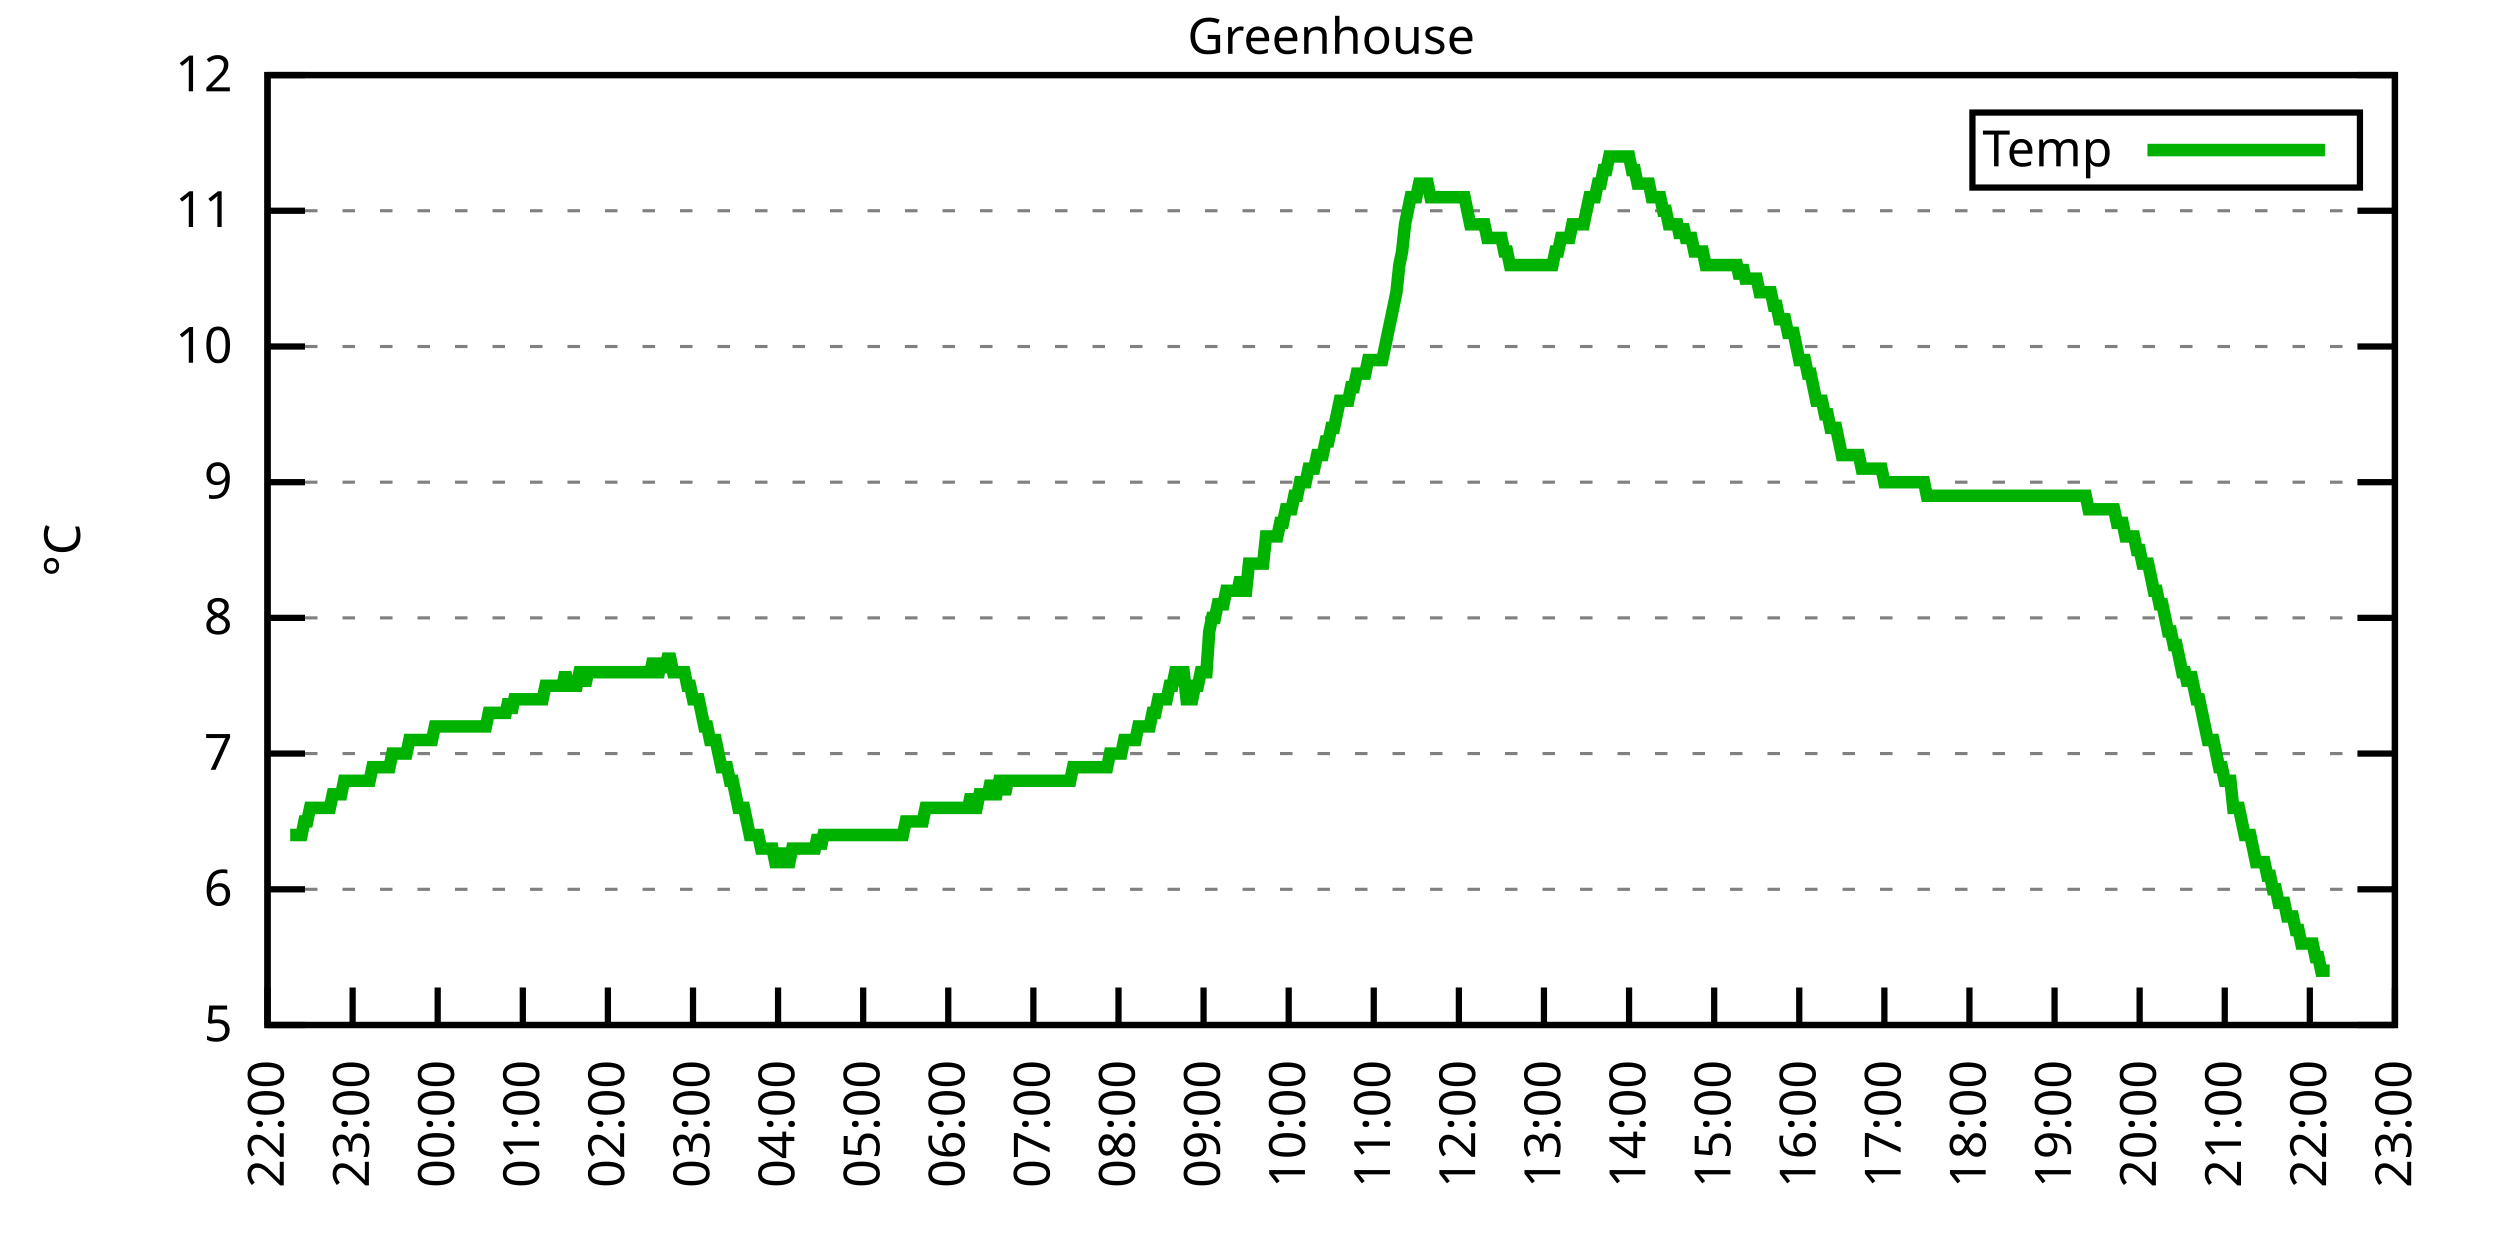
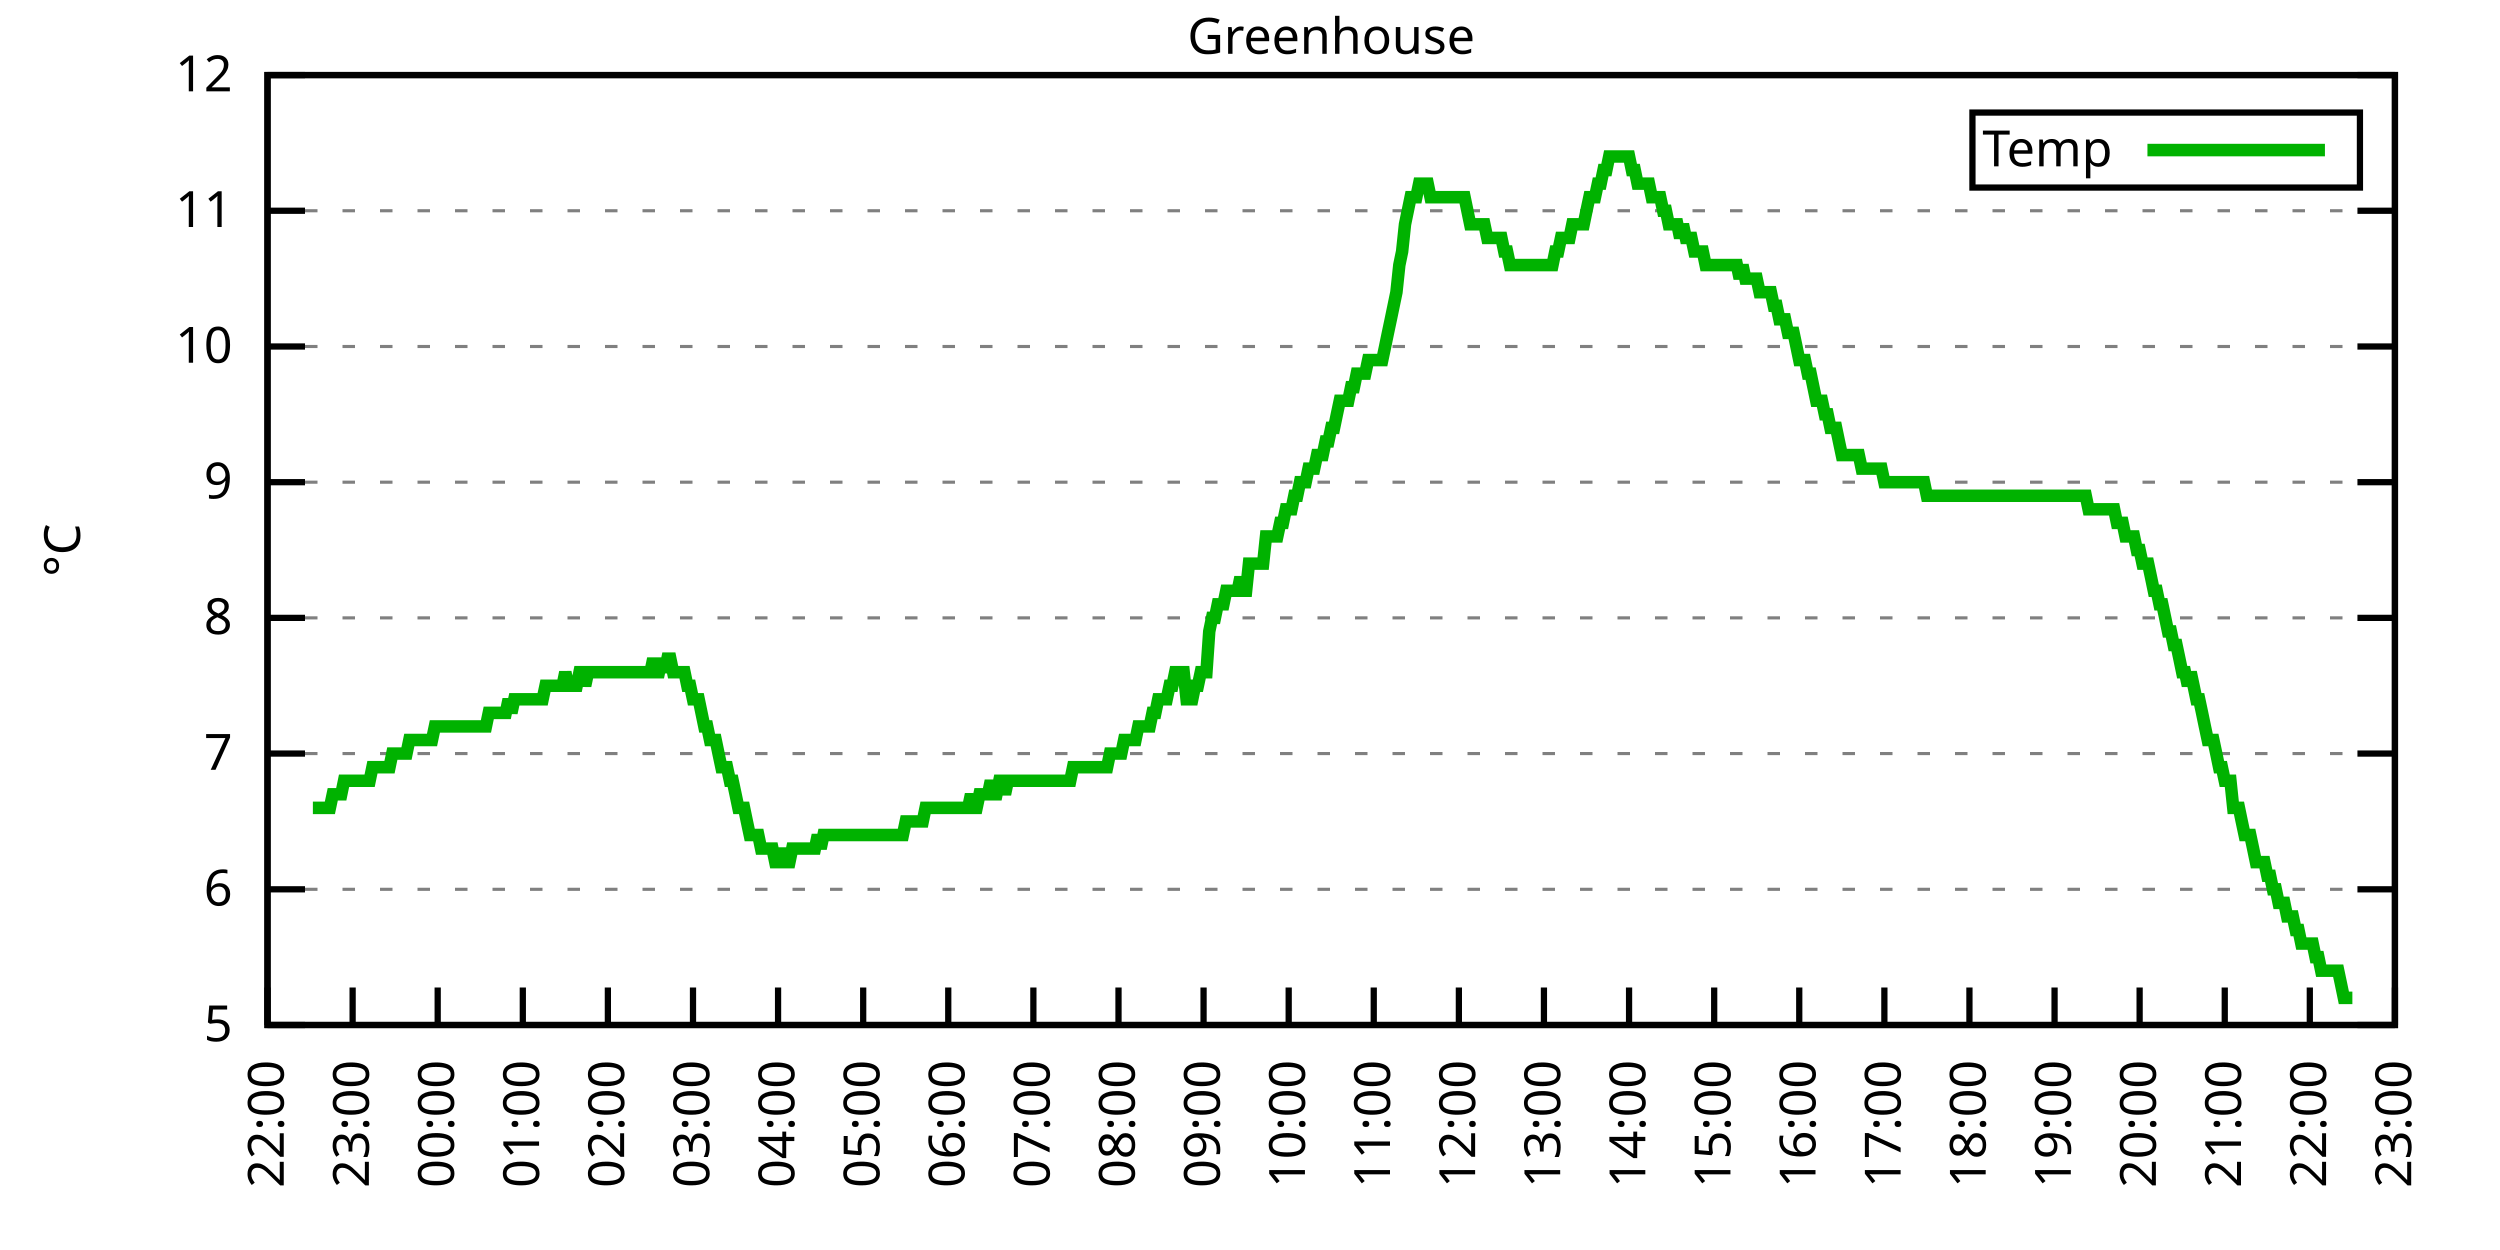
<svg xmlns="http://www.w3.org/2000/svg" xmlns:xlink="http://www.w3.org/1999/xlink" width="400" height="200" viewBox="0 0 400 200">
  <g id="gnuplot_canvas">
    <rect x="0" y="0" width="400" height="200" fill="none" />
    <defs>
      <circle id="gpDot" r="0.5" stroke-width="0.5" stroke="currentColor" />
      <path id="gpPt0" stroke-width="0.333" stroke="currentColor" d="M-1,0 h2 M0,-1 v2" />
      <path id="gpPt1" stroke-width="0.333" stroke="currentColor" d="M-1,-1 L1,1 M1,-1 L-1,1" />
      <path id="gpPt2" stroke-width="0.333" stroke="currentColor" d="M-1,0 L1,0 M0,-1 L0,1 M-1,-1 L1,1 M-1,1 L1,-1" />
      <rect id="gpPt3" stroke-width="0.333" stroke="currentColor" x="-1" y="-1" width="2" height="2" />
      <rect id="gpPt4" stroke-width="0.333" stroke="currentColor" fill="currentColor" x="-1" y="-1" width="2" height="2" />
      <circle id="gpPt5" stroke-width="0.333" stroke="currentColor" cx="0" cy="0" r="1" />
      <use xlink:href="#gpPt5" id="gpPt6" fill="currentColor" stroke="none" />
      <path id="gpPt7" stroke-width="0.333" stroke="currentColor" d="M0,-1.33 L-1.33,0.67 L1.33,0.67 z" />
      <use xlink:href="#gpPt7" id="gpPt8" fill="currentColor" stroke="none" />
      <use xlink:href="#gpPt7" id="gpPt9" stroke="currentColor" transform="rotate(180)" />
      <use xlink:href="#gpPt9" id="gpPt10" fill="currentColor" stroke="none" />
      <use xlink:href="#gpPt3" id="gpPt11" stroke="currentColor" transform="rotate(45)" />
      <use xlink:href="#gpPt11" id="gpPt12" fill="currentColor" stroke="none" />
      <path id="gpPt13" stroke-width="0.333" stroke="currentColor" d="M0,1.330 L1.265,0.411 L0.782,-1.067 L-0.782,-1.076 L-1.265,0.411 z" />
      <use xlink:href="#gpPt13" id="gpPt14" fill="currentColor" stroke="none" />
      <filter id="textbox" filterUnits="objectBoundingBox" x="0" y="0" height="1" width="1">
        <feFlood flood-color="white" flood-opacity="1" result="bgnd" />
        <feComposite in="SourceGraphic" in2="bgnd" operator="atop" />
      </filter>
      <filter id="greybox" filterUnits="objectBoundingBox" x="0" y="0" height="1" width="1">
        <feFlood flood-color="lightgrey" flood-opacity="1" result="grey" />
        <feComposite in="SourceGraphic" in2="grey" operator="atop" />
      </filter>
    </defs>
    <g fill="none" color="white" stroke="currentColor" stroke-width="1.00" stroke-linecap="butt" stroke-linejoin="miter">
</g>
    <g fill="none" color="black" stroke="currentColor" stroke-width="1.00" stroke-linecap="butt" stroke-linejoin="miter">
      <g stroke="none" shape-rendering="crispEdges">
        <polygon fill="rgb(255, 255, 255)" points="42.80,164.00 383.18,164.00 383.18,12.02 42.80,12.02 " />
      </g>
    </g>
    <g fill="none" color="black" stroke="currentColor" stroke-width="1.00" stroke-linecap="butt" stroke-linejoin="miter">
</g>
    <g fill="none" color="black" stroke="black" stroke-width="0.50" stroke-linecap="butt" stroke-linejoin="miter">
</g>
    <g fill="none" color="gray" stroke="currentColor" stroke-width="0.50" stroke-linecap="butt" stroke-linejoin="miter">
      <path stroke="gray" stroke-dasharray="2,4" class="gridline" d="M42.80,164.00 L383.19,164.00  " />
    </g>
    <g fill="none" color="gray" stroke="gray" stroke-width="1.00" stroke-linecap="butt" stroke-linejoin="miter">
</g>
    <g fill="none" color="black" stroke="currentColor" stroke-width="1.00" stroke-linecap="butt" stroke-linejoin="miter">
      <path stroke="black" d="M42.80,164.00 L48.80,164.00 M383.19,164.00 L377.19,164.00  " />
      <g transform="translate(37.20,166.60)" stroke="none" fill="black" font-family="Sans" font-size="8.00" text-anchor="end">
        <text>
          <tspan font-family="Sans"> 5</tspan>
        </text>
      </g>
    </g>
    <g fill="none" color="black" stroke="currentColor" stroke-width="1.00" stroke-linecap="butt" stroke-linejoin="miter">
</g>
    <g fill="none" color="black" stroke="black" stroke-width="0.50" stroke-linecap="butt" stroke-linejoin="miter">
</g>
    <g fill="none" color="gray" stroke="currentColor" stroke-width="0.50" stroke-linecap="butt" stroke-linejoin="miter">
      <path stroke="gray" stroke-dasharray="2,4" class="gridline" d="M42.80,142.29 L383.19,142.29  " />
    </g>
    <g fill="none" color="gray" stroke="gray" stroke-width="1.00" stroke-linecap="butt" stroke-linejoin="miter">
</g>
    <g fill="none" color="black" stroke="currentColor" stroke-width="1.00" stroke-linecap="butt" stroke-linejoin="miter">
      <path stroke="black" d="M42.80,142.29 L48.80,142.29 M383.19,142.29 L377.19,142.29  " />
      <g transform="translate(37.20,144.89)" stroke="none" fill="black" font-family="Sans" font-size="8.00" text-anchor="end">
        <text>
          <tspan font-family="Sans"> 6</tspan>
        </text>
      </g>
    </g>
    <g fill="none" color="black" stroke="currentColor" stroke-width="1.00" stroke-linecap="butt" stroke-linejoin="miter">
</g>
    <g fill="none" color="black" stroke="black" stroke-width="0.50" stroke-linecap="butt" stroke-linejoin="miter">
</g>
    <g fill="none" color="gray" stroke="currentColor" stroke-width="0.50" stroke-linecap="butt" stroke-linejoin="miter">
      <path stroke="gray" stroke-dasharray="2,4" class="gridline" d="M42.80,120.57 L383.19,120.57  " />
    </g>
    <g fill="none" color="gray" stroke="gray" stroke-width="1.00" stroke-linecap="butt" stroke-linejoin="miter">
</g>
    <g fill="none" color="black" stroke="currentColor" stroke-width="1.00" stroke-linecap="butt" stroke-linejoin="miter">
      <path stroke="black" d="M42.80,120.57 L48.80,120.57 M383.19,120.57 L377.19,120.57  " />
      <g transform="translate(37.20,123.17)" stroke="none" fill="black" font-family="Sans" font-size="8.00" text-anchor="end">
        <text>
          <tspan font-family="Sans"> 7</tspan>
        </text>
      </g>
    </g>
    <g fill="none" color="black" stroke="currentColor" stroke-width="1.00" stroke-linecap="butt" stroke-linejoin="miter">
</g>
    <g fill="none" color="black" stroke="black" stroke-width="0.50" stroke-linecap="butt" stroke-linejoin="miter">
</g>
    <g fill="none" color="gray" stroke="currentColor" stroke-width="0.50" stroke-linecap="butt" stroke-linejoin="miter">
      <path stroke="gray" stroke-dasharray="2,4" class="gridline" d="M42.80,98.86 L383.19,98.86  " />
    </g>
    <g fill="none" color="gray" stroke="gray" stroke-width="1.00" stroke-linecap="butt" stroke-linejoin="miter">
</g>
    <g fill="none" color="black" stroke="currentColor" stroke-width="1.00" stroke-linecap="butt" stroke-linejoin="miter">
      <path stroke="black" d="M42.80,98.86 L48.80,98.86 M383.19,98.86 L377.19,98.86  " />
      <g transform="translate(37.20,101.46)" stroke="none" fill="black" font-family="Sans" font-size="8.00" text-anchor="end">
        <text>
          <tspan font-family="Sans"> 8</tspan>
        </text>
      </g>
    </g>
    <g fill="none" color="black" stroke="currentColor" stroke-width="1.00" stroke-linecap="butt" stroke-linejoin="miter">
</g>
    <g fill="none" color="black" stroke="black" stroke-width="0.50" stroke-linecap="butt" stroke-linejoin="miter">
</g>
    <g fill="none" color="gray" stroke="currentColor" stroke-width="0.50" stroke-linecap="butt" stroke-linejoin="miter">
      <path stroke="gray" stroke-dasharray="2,4" class="gridline" d="M42.80,77.15 L383.19,77.15  " />
    </g>
    <g fill="none" color="gray" stroke="gray" stroke-width="1.00" stroke-linecap="butt" stroke-linejoin="miter">
</g>
    <g fill="none" color="black" stroke="currentColor" stroke-width="1.00" stroke-linecap="butt" stroke-linejoin="miter">
      <path stroke="black" d="M42.80,77.15 L48.80,77.15 M383.19,77.15 L377.19,77.15  " />
      <g transform="translate(37.20,79.75)" stroke="none" fill="black" font-family="Sans" font-size="8.00" text-anchor="end">
        <text>
          <tspan font-family="Sans"> 9</tspan>
        </text>
      </g>
    </g>
    <g fill="none" color="black" stroke="currentColor" stroke-width="1.00" stroke-linecap="butt" stroke-linejoin="miter">
</g>
    <g fill="none" color="black" stroke="black" stroke-width="0.50" stroke-linecap="butt" stroke-linejoin="miter">
</g>
    <g fill="none" color="gray" stroke="currentColor" stroke-width="0.50" stroke-linecap="butt" stroke-linejoin="miter">
      <path stroke="gray" stroke-dasharray="2,4" class="gridline" d="M42.80,55.44 L383.19,55.44  " />
    </g>
    <g fill="none" color="gray" stroke="gray" stroke-width="1.00" stroke-linecap="butt" stroke-linejoin="miter">
</g>
    <g fill="none" color="black" stroke="currentColor" stroke-width="1.00" stroke-linecap="butt" stroke-linejoin="miter">
      <path stroke="black" d="M42.80,55.44 L48.80,55.44 M383.19,55.44 L377.19,55.44  " />
      <g transform="translate(37.20,58.04)" stroke="none" fill="black" font-family="Sans" font-size="8.00" text-anchor="end">
        <text>
          <tspan font-family="Sans"> 10</tspan>
        </text>
      </g>
    </g>
    <g fill="none" color="black" stroke="currentColor" stroke-width="1.00" stroke-linecap="butt" stroke-linejoin="miter">
</g>
    <g fill="none" color="black" stroke="black" stroke-width="0.50" stroke-linecap="butt" stroke-linejoin="miter">
</g>
    <g fill="none" color="gray" stroke="currentColor" stroke-width="0.50" stroke-linecap="butt" stroke-linejoin="miter">
      <path stroke="gray" stroke-dasharray="2,4" class="gridline" d="M42.80,33.72 L383.19,33.72  " />
    </g>
    <g fill="none" color="gray" stroke="gray" stroke-width="1.00" stroke-linecap="butt" stroke-linejoin="miter">
</g>
    <g fill="none" color="black" stroke="currentColor" stroke-width="1.00" stroke-linecap="butt" stroke-linejoin="miter">
      <path stroke="black" d="M42.80,33.72 L48.80,33.72 M383.19,33.72 L377.19,33.72  " />
      <g transform="translate(37.20,36.32)" stroke="none" fill="black" font-family="Sans" font-size="8.00" text-anchor="end">
        <text>
          <tspan font-family="Sans"> 11</tspan>
        </text>
      </g>
    </g>
    <g fill="none" color="black" stroke="currentColor" stroke-width="1.00" stroke-linecap="butt" stroke-linejoin="miter">
</g>
    <g fill="none" color="black" stroke="black" stroke-width="0.50" stroke-linecap="butt" stroke-linejoin="miter">
</g>
    <g fill="none" color="gray" stroke="currentColor" stroke-width="0.50" stroke-linecap="butt" stroke-linejoin="miter">
      <path stroke="gray" stroke-dasharray="2,4" class="gridline" d="M42.80,12.01 L383.19,12.01  " />
    </g>
    <g fill="none" color="gray" stroke="gray" stroke-width="1.00" stroke-linecap="butt" stroke-linejoin="miter">
</g>
    <g fill="none" color="black" stroke="currentColor" stroke-width="1.00" stroke-linecap="butt" stroke-linejoin="miter">
      <path stroke="black" d="M42.80,12.01 L48.80,12.01 M383.19,12.01 L377.19,12.01  " />
      <g transform="translate(37.20,14.61)" stroke="none" fill="black" font-family="Sans" font-size="8.00" text-anchor="end">
        <text>
          <tspan font-family="Sans"> 12</tspan>
        </text>
      </g>
    </g>
    <g fill="none" color="black" stroke="currentColor" stroke-width="1.00" stroke-linecap="butt" stroke-linejoin="miter">
      <path stroke="black" d="M42.80,164.00 L42.80,158.00  " />
      <g transform="translate(45.40,169.60) rotate(270.00)" stroke="none" fill="black" font-family="Sans" font-size="8.00" text-anchor="end">
        <text>
          <tspan font-family="Sans">22:00</tspan>
        </text>
      </g>
    </g>
    <g fill="none" color="black" stroke="currentColor" stroke-width="1.00" stroke-linecap="butt" stroke-linejoin="miter">
      <path stroke="black" d="M56.42,164.00 L56.42,158.00  " />
      <g transform="translate(59.02,169.60) rotate(270.00)" stroke="none" fill="black" font-family="Sans" font-size="8.00" text-anchor="end">
        <text>
          <tspan font-family="Sans">23:00</tspan>
        </text>
      </g>
    </g>
    <g fill="none" color="black" stroke="currentColor" stroke-width="1.00" stroke-linecap="butt" stroke-linejoin="miter">
      <path stroke="black" d="M70.03,164.00 L70.03,158.00  " />
      <g transform="translate(72.63,169.60) rotate(270.00)" stroke="none" fill="black" font-family="Sans" font-size="8.00" text-anchor="end">
        <text>
          <tspan font-family="Sans">00:00</tspan>
        </text>
      </g>
    </g>
    <g fill="none" color="black" stroke="currentColor" stroke-width="1.00" stroke-linecap="butt" stroke-linejoin="miter">
      <path stroke="black" d="M83.65,164.00 L83.65,158.00  " />
      <g transform="translate(86.25,169.60) rotate(270.00)" stroke="none" fill="black" font-family="Sans" font-size="8.00" text-anchor="end">
        <text>
          <tspan font-family="Sans">01:00</tspan>
        </text>
      </g>
    </g>
    <g fill="none" color="black" stroke="currentColor" stroke-width="1.00" stroke-linecap="butt" stroke-linejoin="miter">
      <path stroke="black" d="M97.26,164.00 L97.26,158.00  " />
      <g transform="translate(99.86,169.60) rotate(270.00)" stroke="none" fill="black" font-family="Sans" font-size="8.00" text-anchor="end">
        <text>
          <tspan font-family="Sans">02:00</tspan>
        </text>
      </g>
    </g>
    <g fill="none" color="black" stroke="currentColor" stroke-width="1.00" stroke-linecap="butt" stroke-linejoin="miter">
      <path stroke="black" d="M110.88,164.00 L110.88,158.00  " />
      <g transform="translate(113.48,169.60) rotate(270.00)" stroke="none" fill="black" font-family="Sans" font-size="8.00" text-anchor="end">
        <text>
          <tspan font-family="Sans">03:00</tspan>
        </text>
      </g>
    </g>
    <g fill="none" color="black" stroke="currentColor" stroke-width="1.00" stroke-linecap="butt" stroke-linejoin="miter">
      <path stroke="black" d="M124.49,164.00 L124.49,158.00  " />
      <g transform="translate(127.09,169.60) rotate(270.00)" stroke="none" fill="black" font-family="Sans" font-size="8.00" text-anchor="end">
        <text>
          <tspan font-family="Sans">04:00</tspan>
        </text>
      </g>
    </g>
    <g fill="none" color="black" stroke="currentColor" stroke-width="1.00" stroke-linecap="butt" stroke-linejoin="miter">
      <path stroke="black" d="M138.11,164.00 L138.11,158.00  " />
      <g transform="translate(140.71,169.60) rotate(270.00)" stroke="none" fill="black" font-family="Sans" font-size="8.00" text-anchor="end">
        <text>
          <tspan font-family="Sans">05:00</tspan>
        </text>
      </g>
    </g>
    <g fill="none" color="black" stroke="currentColor" stroke-width="1.00" stroke-linecap="butt" stroke-linejoin="miter">
      <path stroke="black" d="M151.72,164.00 L151.72,158.00  " />
      <g transform="translate(154.32,169.60) rotate(270.00)" stroke="none" fill="black" font-family="Sans" font-size="8.00" text-anchor="end">
        <text>
          <tspan font-family="Sans">06:00</tspan>
        </text>
      </g>
    </g>
    <g fill="none" color="black" stroke="currentColor" stroke-width="1.00" stroke-linecap="butt" stroke-linejoin="miter">
      <path stroke="black" d="M165.34,164.00 L165.34,158.00  " />
      <g transform="translate(167.94,169.60) rotate(270.00)" stroke="none" fill="black" font-family="Sans" font-size="8.00" text-anchor="end">
        <text>
          <tspan font-family="Sans">07:00</tspan>
        </text>
      </g>
    </g>
    <g fill="none" color="black" stroke="currentColor" stroke-width="1.00" stroke-linecap="butt" stroke-linejoin="miter">
      <path stroke="black" d="M178.96,164.00 L178.96,158.00  " />
      <g transform="translate(181.56,169.60) rotate(270.00)" stroke="none" fill="black" font-family="Sans" font-size="8.00" text-anchor="end">
        <text>
          <tspan font-family="Sans">08:00</tspan>
        </text>
      </g>
    </g>
    <g fill="none" color="black" stroke="currentColor" stroke-width="1.00" stroke-linecap="butt" stroke-linejoin="miter">
      <path stroke="black" d="M192.57,164.00 L192.57,158.00  " />
      <g transform="translate(195.17,169.60) rotate(270.00)" stroke="none" fill="black" font-family="Sans" font-size="8.00" text-anchor="end">
        <text>
          <tspan font-family="Sans">09:00</tspan>
        </text>
      </g>
    </g>
    <g fill="none" color="black" stroke="currentColor" stroke-width="1.00" stroke-linecap="butt" stroke-linejoin="miter">
      <path stroke="black" d="M206.19,164.00 L206.19,158.00  " />
      <g transform="translate(208.79,169.60) rotate(270.00)" stroke="none" fill="black" font-family="Sans" font-size="8.00" text-anchor="end">
        <text>
          <tspan font-family="Sans">10:00</tspan>
        </text>
      </g>
    </g>
    <g fill="none" color="black" stroke="currentColor" stroke-width="1.00" stroke-linecap="butt" stroke-linejoin="miter">
      <path stroke="black" d="M219.80,164.00 L219.80,158.00  " />
      <g transform="translate(222.40,169.60) rotate(270.00)" stroke="none" fill="black" font-family="Sans" font-size="8.00" text-anchor="end">
        <text>
          <tspan font-family="Sans">11:00</tspan>
        </text>
      </g>
    </g>
    <g fill="none" color="black" stroke="currentColor" stroke-width="1.00" stroke-linecap="butt" stroke-linejoin="miter">
      <path stroke="black" d="M233.42,164.00 L233.42,158.00  " />
      <g transform="translate(236.02,169.60) rotate(270.00)" stroke="none" fill="black" font-family="Sans" font-size="8.00" text-anchor="end">
        <text>
          <tspan font-family="Sans">12:00</tspan>
        </text>
      </g>
    </g>
    <g fill="none" color="black" stroke="currentColor" stroke-width="1.00" stroke-linecap="butt" stroke-linejoin="miter">
      <path stroke="black" d="M247.03,164.00 L247.03,158.00  " />
      <g transform="translate(249.63,169.60) rotate(270.00)" stroke="none" fill="black" font-family="Sans" font-size="8.00" text-anchor="end">
        <text>
          <tspan font-family="Sans">13:00</tspan>
        </text>
      </g>
    </g>
    <g fill="none" color="black" stroke="currentColor" stroke-width="1.00" stroke-linecap="butt" stroke-linejoin="miter">
      <path stroke="black" d="M260.65,164.00 L260.65,158.00  " />
      <g transform="translate(263.25,169.60) rotate(270.00)" stroke="none" fill="black" font-family="Sans" font-size="8.00" text-anchor="end">
        <text>
          <tspan font-family="Sans">14:00</tspan>
        </text>
      </g>
    </g>
    <g fill="none" color="black" stroke="currentColor" stroke-width="1.00" stroke-linecap="butt" stroke-linejoin="miter">
      <path stroke="black" d="M274.27,164.00 L274.27,158.00  " />
      <g transform="translate(276.87,169.60) rotate(270.00)" stroke="none" fill="black" font-family="Sans" font-size="8.00" text-anchor="end">
        <text>
          <tspan font-family="Sans">15:00</tspan>
        </text>
      </g>
    </g>
    <g fill="none" color="black" stroke="currentColor" stroke-width="1.00" stroke-linecap="butt" stroke-linejoin="miter">
      <path stroke="black" d="M287.88,164.00 L287.88,158.00  " />
      <g transform="translate(290.48,169.60) rotate(270.00)" stroke="none" fill="black" font-family="Sans" font-size="8.00" text-anchor="end">
        <text>
          <tspan font-family="Sans">16:00</tspan>
        </text>
      </g>
    </g>
    <g fill="none" color="black" stroke="currentColor" stroke-width="1.00" stroke-linecap="butt" stroke-linejoin="miter">
      <path stroke="black" d="M301.50,164.00 L301.50,158.00  " />
      <g transform="translate(304.10,169.60) rotate(270.00)" stroke="none" fill="black" font-family="Sans" font-size="8.00" text-anchor="end">
        <text>
          <tspan font-family="Sans">17:00</tspan>
        </text>
      </g>
    </g>
    <g fill="none" color="black" stroke="currentColor" stroke-width="1.00" stroke-linecap="butt" stroke-linejoin="miter">
      <path stroke="black" d="M315.11,164.00 L315.11,158.00  " />
      <g transform="translate(317.71,169.60) rotate(270.00)" stroke="none" fill="black" font-family="Sans" font-size="8.00" text-anchor="end">
        <text>
          <tspan font-family="Sans">18:00</tspan>
        </text>
      </g>
    </g>
    <g fill="none" color="black" stroke="currentColor" stroke-width="1.00" stroke-linecap="butt" stroke-linejoin="miter">
      <path stroke="black" d="M328.73,164.00 L328.73,158.00  " />
      <g transform="translate(331.33,169.60) rotate(270.00)" stroke="none" fill="black" font-family="Sans" font-size="8.00" text-anchor="end">
        <text>
          <tspan font-family="Sans">19:00</tspan>
        </text>
      </g>
    </g>
    <g fill="none" color="black" stroke="currentColor" stroke-width="1.00" stroke-linecap="butt" stroke-linejoin="miter">
      <path stroke="black" d="M342.34,164.00 L342.34,158.00  " />
      <g transform="translate(344.94,169.60) rotate(270.00)" stroke="none" fill="black" font-family="Sans" font-size="8.00" text-anchor="end">
        <text>
          <tspan font-family="Sans">20:00</tspan>
        </text>
      </g>
    </g>
    <g fill="none" color="black" stroke="currentColor" stroke-width="1.00" stroke-linecap="butt" stroke-linejoin="miter">
      <path stroke="black" d="M355.96,164.00 L355.96,158.00  " />
      <g transform="translate(358.56,169.60) rotate(270.00)" stroke="none" fill="black" font-family="Sans" font-size="8.00" text-anchor="end">
        <text>
          <tspan font-family="Sans">21:00</tspan>
        </text>
      </g>
    </g>
    <g fill="none" color="black" stroke="currentColor" stroke-width="1.00" stroke-linecap="butt" stroke-linejoin="miter">
      <path stroke="black" d="M369.57,164.00 L369.57,158.00  " />
      <g transform="translate(372.17,169.60) rotate(270.00)" stroke="none" fill="black" font-family="Sans" font-size="8.00" text-anchor="end">
        <text>
          <tspan font-family="Sans">22:00</tspan>
        </text>
      </g>
    </g>
    <g fill="none" color="black" stroke="currentColor" stroke-width="1.00" stroke-linecap="butt" stroke-linejoin="miter">
      <path stroke="black" d="M383.19,164.00 L383.19,158.00  " />
      <g transform="translate(385.79,169.60) rotate(270.00)" stroke="none" fill="black" font-family="Sans" font-size="8.00" text-anchor="end">
        <text>
          <tspan font-family="Sans">23:00</tspan>
        </text>
      </g>
    </g>
    <g fill="none" color="black" stroke="currentColor" stroke-width="1.00" stroke-linecap="butt" stroke-linejoin="miter">
</g>
    <g fill="none" color="black" stroke="currentColor" stroke-width="1.00" stroke-linecap="butt" stroke-linejoin="miter">
      <path stroke="black" d="M42.80,12.01 L42.80,164.00 L383.19,164.00 L383.19,12.01 L42.80,12.01 Z  " />
    </g>
    <g fill="none" color="black" stroke="currentColor" stroke-width="1.00" stroke-linecap="butt" stroke-linejoin="miter">
</g>
    <g fill="none" color="black" stroke="currentColor" stroke-width="1.00" stroke-linecap="butt" stroke-linejoin="miter">
      <path stroke="black" d="M315.59,30.01 L315.59,18.01 L377.59,18.01 L377.59,30.01 L315.59,30.01 Z  " />
    </g>
    <g id="Greenhouse_plot_1">
      <g fill="none" color="white" stroke="black" stroke-width="2.00" stroke-linecap="butt" stroke-linejoin="miter">
</g>
      <g fill="none" color="black" stroke="currentColor" stroke-width="2.00" stroke-linecap="butt" stroke-linejoin="miter">
        <g transform="translate(337.99,26.61)" stroke="none" fill="black" font-family="Sans" font-size="8.00" text-anchor="end">
          <text>
            <tspan font-family="Sans">Temp</tspan>
          </text>
        </g>
      </g>
      <g fill="none" color="black" stroke="currentColor" stroke-width="2.00" stroke-linecap="butt" stroke-linejoin="miter">
-         <path stroke="rgb(  0, 178,   0)" d="M343.59,24.01 L371.99,24.01 M46.43,133.60 L46.88,133.60 L47.34,133.60 L47.79,133.60 L48.25,133.60 L48.70,131.43   L49.15,131.43 L49.61,129.26 L50.06,129.26 L50.52,129.26 L50.97,129.26 L51.42,129.26 L51.88,129.26 L52.33,129.26   L52.78,129.26 L53.24,127.09 L53.69,127.09 L54.15,127.09 L54.60,127.09 L55.05,124.92 L55.51,124.92 L55.96,124.92   L56.42,124.92 L56.87,124.92 L57.32,124.92 L57.78,124.92 L58.23,124.92 L58.68,124.92 L59.14,124.92 L59.59,122.75   L60.05,122.75 L60.50,122.75 L60.95,122.75 L61.41,122.75 L61.86,122.75 L62.32,122.75 L62.77,120.57 L63.22,120.57   L63.68,120.57 L64.13,120.57 L64.58,120.57 L65.04,120.57 L65.49,118.40 L65.95,118.40 L66.40,118.40 L66.85,118.40   L67.31,118.40 L67.76,118.40 L68.22,118.40 L68.67,118.40 L69.12,118.40 L69.58,116.23 L70.03,116.23 L70.49,116.23   L70.94,116.23 L71.39,116.23 L71.85,116.23 L72.30,116.23 L72.75,116.23 L73.21,116.23 L73.66,116.23 L74.12,116.23   L74.57,116.23 L75.02,116.23 L75.48,116.23 L75.93,116.23 L76.39,116.23 L76.84,116.23 L77.29,116.23 L77.75,116.23   L78.20,114.06 L78.65,114.06 L79.11,114.06 L79.56,114.06 L80.02,114.06 L80.47,114.06 L80.92,114.06 L81.38,111.89   L81.83,114.06 L82.29,111.89 L82.74,111.89 L83.19,111.89 L83.65,111.89 L84.10,111.89 L84.55,111.89 L85.01,111.89   L85.46,111.89 L85.92,111.89 L86.37,111.89 L86.82,111.89 L87.28,109.72 L87.73,109.72 L88.19,109.72 L88.64,109.72   L89.09,109.72 L89.55,109.72 L90.00,109.72 L90.45,107.55 L90.91,109.72 L91.36,109.72 L91.82,109.72 L92.27,109.72   L92.72,107.55 L93.18,107.55 L93.63,109.72 L94.09,107.55 L94.54,107.55 L94.99,107.55 L95.45,107.55 L95.90,107.55   L96.35,107.55 L96.81,107.55 L97.26,107.55 L97.72,107.55 L98.17,107.55 L98.62,107.55 L99.08,107.55 L99.53,107.55   L99.99,107.55 L100.44,107.55 L100.89,107.55 L101.35,107.55 L101.80,107.55 L102.25,107.55 L102.71,107.55 L103.16,107.55   L103.62,107.55 L104.07,107.55 L104.52,105.38 L104.98,107.55 L105.43,107.55 L105.89,105.38 L106.34,107.55 L106.79,105.38   L107.25,105.38 L107.70,107.55 L108.15,107.55 L108.61,107.55 L109.06,107.55 L109.52,107.55 L109.97,109.72 L110.42,109.72   L110.88,111.89 L111.33,111.89 L111.79,111.89 L112.24,114.06 L112.69,116.23 L113.15,116.23 L113.60,118.40 L114.05,118.40   L114.51,118.40 L114.96,120.57 L115.42,122.75 L115.87,122.75 L116.32,122.75 L116.78,124.92 L117.23,124.92 L117.69,127.09   L118.14,129.26 L118.59,129.26 L119.05,129.26 L119.50,131.43 L119.96,133.60 L120.41,133.60 L120.86,133.60 L121.32,133.60   L121.77,135.77 L122.22,135.77 L122.68,135.77 L123.13,135.77 L123.59,135.77 L124.04,137.94 L124.49,137.94 L124.95,135.77   L125.40,137.94 L125.86,137.94 L126.31,137.94 L126.76,135.77 L127.22,135.77 L127.67,135.77 L128.12,135.77 L128.58,135.77   L129.03,135.77 L129.49,135.77 L129.94,135.77 L130.39,135.77 L130.85,133.60 L131.30,135.77 L131.76,133.60 L132.21,133.60   L132.66,133.60 L133.12,133.60 L133.57,133.60 L134.02,133.60 L134.48,133.60 L134.93,133.60 L135.39,133.60 L135.84,133.60   L136.29,133.60 L136.75,133.60 L137.20,133.60 L137.66,133.60 L138.11,133.60 L138.56,133.60 L139.02,133.60 L139.47,133.60   L139.92,133.60 L140.38,133.60 L140.83,133.60 L141.29,133.60 L141.74,133.60 L142.19,133.60 L142.65,133.60 L143.10,133.60   L143.56,133.60 L144.01,133.60 L144.46,133.60 L144.92,131.43 L145.37,131.43 L145.82,131.43 L146.28,131.43 L146.73,131.43   L147.19,131.43 L147.64,131.43 L148.09,129.26 L148.55,129.26 L149.00,129.26 L149.46,129.26 L149.91,129.26 L150.36,129.26   L150.82,129.26 L151.27,129.26 L151.72,129.26 L152.18,129.26 L152.63,129.26 L153.09,129.26 L153.54,129.26 L153.99,129.26   L154.45,129.26 L154.90,129.26 L155.36,127.09 L155.81,129.26 L156.26,129.26 L156.72,127.09 L157.17,127.09 L157.62,127.09   L158.08,127.09 L158.53,124.92 L158.99,127.09 L159.44,127.09 L159.89,124.92 L160.35,124.92 L160.80,127.09 L161.26,124.92   L161.71,124.92 L162.16,124.92 L162.62,124.92 L163.07,124.92 L163.52,124.92 L163.98,124.92 L164.43,124.92 L164.89,124.92   L165.34,124.92 L165.79,124.92 L166.25,124.92 L166.70,124.92 L167.16,124.92 L167.61,124.92 L168.06,124.92 L168.52,124.92   L168.97,124.92 L169.43,124.92 L169.88,124.92 L170.33,124.92 L170.79,124.92 L171.24,124.92 L171.69,122.75 L172.15,122.75   L172.60,122.75 L173.06,122.75 L173.51,122.75 L173.96,122.75 L174.42,122.75 L174.87,122.75 L175.33,122.75 L175.78,122.75   L176.23,122.75 L176.69,122.75 L177.14,122.75 L177.59,120.57 L178.05,120.57 L178.50,120.57 L178.96,120.57 L179.41,120.57   L179.86,118.40 L180.32,118.40 L180.77,118.40 L181.23,118.40 L181.68,118.40 L182.13,116.23 L182.59,116.23 L183.04,116.23   L183.49,116.23 L183.95,116.23 L184.40,114.06 L184.86,114.06 L185.31,111.89 L185.76,111.89 L186.22,111.89 L186.67,111.89   L187.13,109.72 L187.58,109.72 L188.03,107.55 L188.49,107.55 L188.94,107.55 L189.39,107.55 L189.85,111.89 L190.30,111.89   L190.76,111.89 L191.21,109.72 L191.66,109.72 L192.12,107.55 L192.57,107.55 L193.03,107.55 L193.48,101.03 L193.93,98.86   L194.39,98.86 L194.84,96.69 L195.29,96.69 L195.75,96.69 L196.20,94.52 L196.66,94.52 L197.11,94.52 L197.56,94.52   L198.02,94.52 L198.47,92.35 L198.93,94.52 L199.38,94.52 L199.83,90.18 L200.29,90.18 L200.74,90.18 L201.19,90.18   L201.65,90.18 L202.10,90.18 L202.56,85.83 L203.01,85.83 L203.46,85.83 L203.92,85.83 L204.37,85.83 L204.83,83.66   L205.28,83.66 L205.73,81.49 L206.19,81.49 L206.64,81.49 L207.09,79.32 L207.55,79.32 L208.00,77.15 L208.46,77.15   L208.91,77.15 L209.36,74.98 L209.82,74.98 L210.27,74.98 L210.73,72.81 L211.18,72.81 L211.63,72.81 L212.09,70.63   L212.54,70.63 L213.00,68.46 L213.45,68.46 L213.90,66.29 L214.36,64.12 L214.81,64.12 L215.26,64.12 L215.72,64.12   L216.17,61.95 L216.63,61.95 L217.08,59.78 L217.53,59.78 L217.99,59.78 L218.44,59.78 L218.90,57.61 L219.35,57.61   L219.80,57.61 L220.26,57.61 L220.71,57.61 L221.16,57.61 L221.62,55.44 L222.07,53.26 L222.53,51.09 L222.98,48.92   L223.43,46.75 L223.89,42.41 L224.34,40.24 L224.80,35.89 L225.25,33.72 L225.70,31.55 L226.16,31.55 L226.61,31.55   L227.06,29.38 L227.52,29.38 L227.97,29.38 L228.43,29.38 L228.88,31.55 L229.33,31.55 L229.79,31.55 L230.24,31.55   L230.70,31.55 L231.15,31.55 L231.60,31.55 L232.06,31.55 L232.51,31.55 L232.96,31.55 L233.42,31.55 L233.87,31.55   L234.33,31.55 L234.78,33.72 L235.23,35.89 L235.69,35.89 L236.14,35.89 L236.60,35.89 L237.05,35.89 L237.50,35.89   L237.96,38.07 L238.41,38.07 L238.86,38.07 L239.32,38.07 L239.77,38.07 L240.23,38.07 L240.68,40.24 L241.13,40.24   L241.59,42.41 L242.04,42.41 L242.50,42.41 L242.95,42.41 L243.40,42.41 L243.86,42.41 L244.31,42.41 L244.76,42.41   L245.22,42.41 L245.67,42.41 L246.13,42.41 L246.58,42.41 L247.03,42.41 L247.49,42.41 L247.94,42.41 L248.40,42.41   L248.85,40.24 L249.30,40.24 L249.76,38.07 L250.21,38.07 L250.66,38.07 L251.12,38.07 L251.57,35.89 L252.03,35.89   L252.48,35.89 L252.93,35.89 L253.39,35.89 L253.84,33.72 L254.30,31.55 L254.75,31.55 L255.20,31.55 L255.66,29.38   L256.11,29.38 L256.56,27.21 L257.02,27.21 L257.47,25.04 L257.93,25.04 L258.38,25.04 L258.83,25.04 L259.29,25.04   L259.74,25.04 L260.20,25.04 L260.65,25.04 L261.10,27.21 L261.56,27.21 L262.01,29.38 L262.47,29.38 L262.92,29.38   L263.37,29.38 L263.83,29.38 L264.28,31.55 L264.73,31.55 L265.19,31.55 L265.64,31.55 L266.10,33.72 L266.55,33.72   L267.00,35.89 L267.46,35.89 L267.91,35.89 L268.37,35.89 L268.82,38.07 L269.27,35.89 L269.73,38.07 L270.18,38.07   L270.63,38.07 L271.09,40.24 L271.54,40.24 L272.00,40.24 L272.45,40.24 L272.90,42.41 L273.36,42.41 L273.81,42.41   L274.27,42.41 L274.72,42.41 L275.17,42.41 L275.63,42.41 L276.08,42.41 L276.53,42.41 L276.99,42.41 L277.44,42.41   L277.90,42.41 L278.35,44.58 L278.80,42.41 L279.26,44.58 L279.71,44.58 L280.17,44.58 L280.62,44.58 L281.07,44.58   L281.53,46.75 L281.98,46.75 L282.43,46.75 L282.89,46.75 L283.34,46.75 L283.80,48.92 L284.25,48.92 L284.70,51.09   L285.16,51.09 L285.61,51.09 L286.07,53.26 L286.52,53.26 L286.97,53.26 L287.43,55.44 L287.88,57.61 L288.33,57.61   L288.79,57.61 L289.24,59.78 L289.70,59.78 L290.15,61.95 L290.60,64.12 L291.06,64.12 L291.51,64.12 L291.97,66.29   L292.42,66.29 L292.87,68.46 L293.33,68.46 L293.78,68.46 L294.23,70.63 L294.69,72.81 L295.14,72.81 L295.60,72.81   L296.05,72.81 L296.50,72.81 L296.96,72.81 L297.41,72.81 L297.87,74.98 L298.32,74.98 L298.77,74.98 L299.23,74.98   L299.68,74.98 L300.13,74.98 L300.59,74.98 L301.04,74.98 L301.50,77.15 L301.95,77.15 L302.40,77.15 L302.86,77.15   L303.31,77.15 L303.77,77.15 L304.22,77.15 L304.67,77.15 L305.13,77.15 L305.58,77.15 L306.03,77.15 L306.49,77.15   L306.94,77.15 L307.40,77.15 L307.85,77.15 L308.30,79.32 L308.76,79.32 L309.21,79.32 L309.67,79.32 L310.12,79.32   L310.57,79.32 L311.03,79.32 L311.48,79.32 L311.94,79.32 L312.39,79.32 L312.84,79.32 L313.30,79.32 L313.75,79.32   L314.20,79.32 L314.66,79.32 L315.11,79.32 L315.57,79.32 L316.02,79.32 L316.47,79.32 L316.93,79.32 L317.38,79.32   L317.84,79.32 L318.29,79.32 L318.74,79.32 L319.20,79.32 L319.65,79.32 L320.10,79.32 L320.56,79.32 L321.01,79.32   L321.47,79.32 L321.92,79.32 L322.37,79.32 L322.83,79.32 L323.28,79.32 L323.74,79.32 L324.19,79.32 L324.64,79.32   L325.10,79.32 L325.55,79.32 L326.00,79.32 L326.46,79.32 L326.91,79.32 L327.37,79.32 L327.82,79.32 L328.27,79.32   L328.73,79.32 L329.18,79.32 L329.64,79.32 L330.09,79.32 L330.54,79.32 L331.00,79.32 L331.45,79.32 L331.90,79.32   L332.36,79.32 L332.81,79.32 L333.27,79.32 L333.72,79.32 L334.17,81.49 L334.63,81.49 L335.08,81.49 L335.54,81.49   L335.99,81.49 L336.44,81.49 L336.90,81.49 L337.35,81.49 L337.80,81.49 L338.26,81.49 L338.71,83.66 L339.17,83.66   L339.62,83.66 L340.07,85.83 L340.53,85.83 L340.98,85.83 L341.44,85.83 L341.89,88.00 L342.34,88.00 L342.80,90.18   L343.25,90.18 L343.70,90.18 L344.16,92.35 L344.61,94.52 L345.07,94.52 L345.52,96.69 L345.97,96.69 L346.43,98.86   L346.88,101.03 L347.34,101.03 L347.79,103.20 L348.24,103.20 L348.70,105.38 L349.15,107.55 L349.60,107.55 L350.06,109.72   L350.51,107.55 L350.97,109.72 L351.42,111.89 L351.87,111.89 L352.33,114.06 L352.78,116.23 L353.24,118.40 L353.69,118.40   L354.14,118.40 L354.60,120.57 L355.05,122.75 L355.50,122.75 L355.96,124.92 L356.41,124.92 L356.87,124.92 L357.32,129.26   L357.77,129.26 L358.23,129.26 L358.68,131.43 L359.14,133.60 L359.59,133.60 L360.04,133.60 L360.50,135.77 L360.95,137.94   L361.41,137.94 L361.86,137.94 L362.31,137.94 L362.77,140.12 L363.22,140.12 L363.67,142.29 L364.13,142.29 L364.58,144.46   L365.04,144.46 L365.49,144.46 L365.94,146.63 L366.40,146.63 L366.85,146.63 L367.31,148.80 L367.76,148.80 L368.21,150.97   L368.67,150.97 L369.12,150.97 L369.57,150.97 L370.03,150.97 L370.48,153.14 L370.94,153.14 L371.39,155.31 L371.84,155.31   L372.30,155.31 L372.75,155.31  " />
+         <path stroke="rgb(  0, 178,   0)" d="M343.59,24.01 L371.99,24.01 M50.06,129.26 L50.52,129.26 L50.97,129.26 L51.42,129.26 L51.88,129.26 L52.33,129.26   L52.78,129.26 L53.24,127.09 L53.69,127.09 L54.15,127.09 L54.60,127.09 L55.05,124.92 L55.51,124.92 L55.96,124.92   L56.42,124.92 L56.87,124.92 L57.32,124.92 L57.78,124.92 L58.23,124.92 L58.68,124.92 L59.14,124.92 L59.59,122.75   L60.05,122.75 L60.50,122.75 L60.95,122.75 L61.41,122.75 L61.86,122.75 L62.32,122.75 L62.77,120.57 L63.22,120.57   L63.68,120.57 L64.13,120.57 L64.58,120.57 L65.04,120.57 L65.49,118.40 L65.95,118.40 L66.40,118.40 L66.85,118.40   L67.31,118.40 L67.76,118.40 L68.22,118.40 L68.67,118.40 L69.12,118.40 L69.58,116.23 L70.03,116.23 L70.49,116.23   L70.94,116.23 L71.39,116.23 L71.85,116.23 L72.30,116.23 L72.75,116.23 L73.21,116.23 L73.66,116.23 L74.12,116.23   L74.57,116.23 L75.02,116.23 L75.48,116.23 L75.93,116.23 L76.39,116.23 L76.84,116.23 L77.29,116.23 L77.75,116.23   L78.20,114.06 L78.65,114.06 L79.11,114.06 L79.56,114.06 L80.02,114.06 L80.47,114.06 L80.92,114.06 L81.38,111.89   L81.83,114.06 L82.29,111.89 L82.74,111.89 L83.19,111.89 L83.65,111.89 L84.10,111.89 L84.55,111.89 L85.01,111.89   L85.46,111.89 L85.92,111.89 L86.37,111.89 L86.82,111.89 L87.28,109.72 L87.73,109.72 L88.19,109.72 L88.64,109.72   L89.09,109.72 L89.55,109.72 L90.00,109.72 L90.45,107.55 L90.91,109.72 L91.36,109.72 L91.82,109.72 L92.27,109.72   L92.72,107.55 L93.18,107.55 L93.63,109.72 L94.09,107.55 L94.54,107.55 L94.99,107.55 L95.45,107.55 L95.90,107.55   L96.35,107.55 L96.81,107.55 L97.26,107.55 L97.72,107.55 L98.17,107.55 L98.62,107.55 L99.08,107.55 L99.53,107.55   L99.99,107.55 L100.44,107.55 L100.89,107.55 L101.35,107.55 L101.80,107.55 L102.25,107.55 L102.71,107.55 L103.16,107.55   L103.62,107.55 L104.07,107.55 L104.52,105.38 L104.98,107.55 L105.43,107.55 L105.89,105.38 L106.34,107.55 L106.79,105.38   L107.25,105.38 L107.70,107.55 L108.15,107.55 L108.61,107.55 L109.06,107.55 L109.52,107.55 L109.97,109.72 L110.42,109.72   L110.88,111.89 L111.33,111.89 L111.79,111.89 L112.24,114.06 L112.69,116.23 L113.15,116.23 L113.60,118.40 L114.05,118.40   L114.51,118.40 L114.96,120.57 L115.42,122.75 L115.87,122.75 L116.32,122.75 L116.78,124.92 L117.23,124.92 L117.69,127.09   L118.14,129.26 L118.59,129.26 L119.05,129.26 L119.50,131.43 L119.96,133.60 L120.41,133.60 L120.86,133.60 L121.32,133.60   L121.77,135.77 L122.22,135.77 L122.68,135.77 L123.13,135.77 L123.59,135.77 L124.04,137.94 L124.49,137.94 L124.95,135.77   L125.40,137.94 L125.86,137.94 L126.31,137.94 L126.76,135.77 L127.22,135.77 L127.67,135.77 L128.12,135.77 L128.58,135.77   L129.03,135.77 L129.49,135.77 L129.94,135.77 L130.39,135.77 L130.85,133.60 L131.30,135.77 L131.76,133.60 L132.21,133.60   L132.66,133.60 L133.12,133.60 L133.57,133.60 L134.02,133.60 L134.48,133.60 L134.93,133.60 L135.39,133.60 L135.84,133.60   L136.29,133.60 L136.75,133.60 L137.20,133.60 L137.66,133.60 L138.11,133.60 L138.56,133.60 L139.02,133.60 L139.47,133.60   L139.92,133.60 L140.38,133.60 L140.83,133.60 L141.29,133.60 L141.74,133.60 L142.19,133.60 L142.65,133.60 L143.10,133.60   L143.56,133.60 L144.01,133.60 L144.46,133.60 L144.92,131.43 L145.37,131.43 L145.82,131.43 L146.28,131.43 L146.73,131.43   L147.19,131.43 L147.64,131.43 L148.09,129.26 L148.55,129.26 L149.00,129.26 L149.46,129.26 L149.91,129.26 L150.36,129.26   L150.82,129.26 L151.27,129.26 L151.72,129.26 L152.18,129.26 L152.63,129.26 L153.09,129.26 L153.54,129.26 L153.99,129.26   L154.45,129.26 L154.90,129.26 L155.36,127.09 L155.81,129.26 L156.26,129.26 L156.72,127.09 L157.17,127.09 L157.62,127.09   L158.08,127.09 L158.53,124.92 L158.99,127.09 L159.44,127.09 L159.89,124.92 L160.35,124.92 L160.80,127.09 L161.26,124.92   L161.71,124.92 L162.16,124.92 L162.62,124.92 L163.07,124.92 L163.52,124.92 L163.98,124.92 L164.43,124.92 L164.89,124.92   L165.34,124.92 L165.79,124.92 L166.25,124.92 L166.70,124.92 L167.16,124.92 L167.61,124.92 L168.06,124.92 L168.52,124.92   L168.97,124.92 L169.43,124.92 L169.88,124.92 L170.33,124.92 L170.79,124.92 L171.24,124.92 L171.69,122.75 L172.15,122.75   L172.60,122.75 L173.06,122.75 L173.51,122.75 L173.96,122.75 L174.42,122.75 L174.87,122.75 L175.33,122.75 L175.78,122.75   L176.23,122.75 L176.69,122.75 L177.14,122.75 L177.59,120.57 L178.05,120.57 L178.50,120.57 L178.96,120.57 L179.41,120.57   L179.86,118.40 L180.32,118.40 L180.77,118.40 L181.23,118.40 L181.68,118.40 L182.13,116.23 L182.59,116.23 L183.04,116.23   L183.49,116.23 L183.95,116.23 L184.40,114.06 L184.86,114.06 L185.31,111.89 L185.76,111.89 L186.22,111.89 L186.67,111.89   L187.13,109.72 L187.58,109.72 L188.03,107.55 L188.49,107.55 L188.94,107.55 L189.39,107.55 L189.85,111.89 L190.30,111.89   L190.76,111.89 L191.21,109.72 L191.66,109.72 L192.12,107.55 L192.57,107.55 L193.03,107.55 L193.48,101.03 L193.93,98.86   L194.39,98.86 L194.84,96.69 L195.29,96.69 L195.75,96.69 L196.20,94.52 L196.66,94.52 L197.11,94.52 L197.56,94.52   L198.02,94.52 L198.47,92.35 L198.93,94.52 L199.38,94.52 L199.83,90.18 L200.29,90.18 L200.74,90.18 L201.19,90.18   L201.65,90.18 L202.10,90.18 L202.56,85.83 L203.01,85.83 L203.46,85.83 L203.92,85.83 L204.37,85.83 L204.83,83.66   L205.28,83.66 L205.73,81.49 L206.19,81.49 L206.64,81.49 L207.09,79.32 L207.55,79.32 L208.00,77.15 L208.46,77.15   L208.91,77.15 L209.36,74.98 L209.82,74.98 L210.27,74.98 L210.73,72.81 L211.18,72.81 L211.63,72.81 L212.09,70.63   L212.54,70.63 L213.00,68.46 L213.45,68.46 L213.90,66.29 L214.36,64.12 L214.81,64.12 L215.26,64.12 L215.72,64.12   L216.17,61.95 L216.63,61.95 L217.08,59.78 L217.53,59.78 L217.99,59.78 L218.44,59.78 L218.90,57.61 L219.35,57.61   L219.80,57.61 L220.26,57.61 L220.71,57.61 L221.16,57.61 L221.62,55.44 L222.07,53.26 L222.53,51.09 L222.98,48.92   L223.43,46.75 L223.89,42.41 L224.34,40.24 L224.80,35.89 L225.25,33.72 L225.70,31.55 L226.16,31.55 L226.61,31.55   L227.06,29.38 L227.52,29.38 L227.97,29.38 L228.43,29.38 L228.88,31.55 L229.33,31.55 L229.79,31.55 L230.24,31.55   L230.70,31.55 L231.15,31.55 L231.60,31.55 L232.06,31.55 L232.51,31.55 L232.96,31.55 L233.42,31.55 L233.87,31.55   L234.33,31.55 L234.78,33.72 L235.23,35.89 L235.69,35.89 L236.14,35.89 L236.60,35.89 L237.05,35.89 L237.50,35.89   L237.96,38.07 L238.41,38.07 L238.86,38.07 L239.32,38.07 L239.77,38.07 L240.23,38.07 L240.68,40.24 L241.13,40.24   L241.59,42.41 L242.04,42.41 L242.50,42.41 L242.95,42.41 L243.40,42.41 L243.86,42.41 L244.31,42.41 L244.76,42.41   L245.22,42.41 L245.67,42.41 L246.13,42.41 L246.58,42.41 L247.03,42.41 L247.49,42.41 L247.94,42.41 L248.40,42.41   L248.85,40.24 L249.30,40.24 L249.76,38.07 L250.21,38.07 L250.66,38.07 L251.12,38.07 L251.57,35.89 L252.03,35.89   L252.48,35.89 L252.93,35.89 L253.39,35.89 L253.84,33.72 L254.30,31.55 L254.75,31.55 L255.20,31.55 L255.66,29.38   L256.11,29.38 L256.56,27.21 L257.02,27.21 L257.47,25.04 L257.93,25.04 L258.38,25.04 L258.83,25.04 L259.29,25.04   L259.74,25.04 L260.20,25.04 L260.65,25.04 L261.10,27.21 L261.56,27.21 L262.01,29.38 L262.47,29.38 L262.92,29.38   L263.37,29.38 L263.83,29.38 L264.28,31.55 L264.73,31.55 L265.19,31.55 L265.64,31.55 L266.10,33.72 L266.55,33.72   L267.00,35.89 L267.46,35.89 L267.91,35.89 L268.37,35.89 L268.82,38.07 L269.27,35.89 L269.73,38.07 L270.18,38.07   L270.63,38.07 L271.09,40.24 L271.54,40.24 L272.00,40.24 L272.45,40.24 L272.90,42.41 L273.36,42.41 L273.81,42.41   L274.27,42.41 L274.72,42.41 L275.17,42.41 L275.63,42.41 L276.08,42.41 L276.53,42.41 L276.99,42.41 L277.44,42.41   L277.90,42.41 L278.35,44.58 L278.80,42.41 L279.26,44.58 L279.71,44.58 L280.17,44.58 L280.62,44.58 L281.07,44.58   L281.53,46.75 L281.98,46.75 L282.43,46.75 L282.89,46.75 L283.34,46.75 L283.80,48.92 L284.25,48.92 L284.70,51.09   L285.16,51.09 L285.61,51.09 L286.07,53.26 L286.52,53.26 L286.97,53.26 L287.43,55.44 L287.88,57.61 L288.33,57.61   L288.79,57.61 L289.24,59.78 L289.70,59.78 L290.15,61.95 L290.60,64.12 L291.06,64.12 L291.51,64.12 L291.97,66.29   L292.42,66.29 L292.87,68.46 L293.33,68.46 L293.78,68.46 L294.23,70.63 L294.69,72.81 L295.14,72.81 L295.60,72.81   L296.05,72.81 L296.50,72.81 L296.96,72.81 L297.41,72.81 L297.87,74.98 L298.32,74.98 L298.77,74.98 L299.23,74.98   L299.68,74.98 L300.13,74.98 L300.59,74.98 L301.04,74.98 L301.50,77.15 L301.95,77.15 L302.40,77.15 L302.86,77.15   L303.31,77.15 L303.77,77.15 L304.22,77.15 L304.67,77.15 L305.13,77.15 L305.58,77.15 L306.03,77.15 L306.49,77.15   L306.94,77.15 L307.40,77.15 L307.85,77.15 L308.30,79.32 L308.76,79.32 L309.21,79.32 L309.67,79.32 L310.12,79.32   L310.57,79.32 L311.03,79.32 L311.48,79.32 L311.94,79.32 L312.39,79.32 L312.84,79.32 L313.30,79.32 L313.75,79.32   L314.20,79.32 L314.66,79.32 L315.11,79.32 L315.57,79.32 L316.02,79.32 L316.47,79.32 L316.93,79.32 L317.38,79.32   L317.84,79.32 L318.29,79.32 L318.74,79.32 L319.20,79.32 L319.65,79.32 L320.10,79.32 L320.56,79.32 L321.01,79.32   L321.47,79.32 L321.92,79.32 L322.37,79.32 L322.83,79.32 L323.28,79.32 L323.74,79.32 L324.19,79.32 L324.64,79.32   L325.10,79.32 L325.55,79.32 L326.00,79.32 L326.46,79.32 L326.91,79.32 L327.37,79.32 L327.82,79.32 L328.27,79.32   L328.73,79.32 L329.18,79.32 L329.64,79.32 L330.09,79.32 L330.54,79.32 L331.00,79.32 L331.45,79.32 L331.90,79.32   L332.36,79.32 L332.81,79.32 L333.27,79.32 L333.72,79.32 L334.17,81.49 L334.63,81.49 L335.08,81.49 L335.54,81.49   L335.99,81.49 L336.44,81.49 L336.90,81.49 L337.35,81.49 L337.80,81.49 L338.26,81.49 L338.71,83.66 L339.17,83.66   L339.62,83.66 L340.07,85.83 L340.53,85.83 L340.98,85.83 L341.44,85.83 L341.89,88.00 L342.34,88.00 L342.80,90.18   L343.25,90.18 L343.70,90.18 L344.16,92.35 L344.61,94.52 L345.07,94.52 L345.52,96.69 L345.97,96.69 L346.43,98.86   L346.88,101.03 L347.34,101.03 L347.79,103.20 L348.24,103.20 L348.70,105.38 L349.15,107.55 L349.60,107.55 L350.06,109.72   L350.51,107.55 L350.97,109.72 L351.42,111.89 L351.87,111.89 L352.33,114.06 L352.78,116.23 L353.24,118.40 L353.69,118.40   L354.14,118.40 L354.60,120.57 L355.05,122.75 L355.50,122.75 L355.96,124.92 L356.41,124.92 L356.87,124.92 L357.32,129.26   L357.77,129.26 L358.23,129.26 L358.68,131.43 L359.14,133.60 L359.59,133.60 L360.04,133.60 L360.50,135.77 L360.95,137.94   L361.41,137.94 L361.86,137.94 L362.31,137.94 L362.77,140.12 L363.22,140.12 L363.67,142.29 L364.13,142.29 L364.58,144.46   L365.04,144.46 L365.49,144.46 L365.94,146.63 L366.40,146.63 L366.85,146.63 L367.31,148.80 L367.76,148.80 L368.21,150.97   L368.67,150.97 L369.12,150.97 L369.57,150.97 L370.03,150.97 L370.48,153.14 L370.94,153.14 L371.39,155.31 L371.84,155.31   L372.30,155.31 L372.75,155.31 L373.21,155.31 L373.66,155.31 L374.11,155.31 L374.57,157.49 L375.02,159.66 L375.47,159.66   L375.93,159.66 L376.38,159.66  " />
      </g>
    </g>
    <g fill="none" color="black" stroke="currentColor" stroke-width="2.00" stroke-linecap="butt" stroke-linejoin="miter">
</g>
    <g fill="none" color="black" stroke="black" stroke-width="1.00" stroke-linecap="butt" stroke-linejoin="miter">
</g>
    <g fill="none" color="black" stroke="currentColor" stroke-width="1.00" stroke-linecap="butt" stroke-linejoin="miter">
      <path stroke="black" d="M42.80,12.01 L42.80,164.00 L383.19,164.00 L383.19,12.01 L42.80,12.01 Z  " />
      <g transform="translate(12.80,88.01) rotate(270.00)" stroke="none" fill="black" font-family="Sans" font-size="8.00" text-anchor="middle">
        <text>
          <tspan font-family="Sans">°C</tspan>
        </text>
      </g>
    </g>
    <g fill="none" color="black" stroke="currentColor" stroke-width="1.00" stroke-linecap="butt" stroke-linejoin="miter">
</g>
    <g fill="none" color="black" stroke="currentColor" stroke-width="1.00" stroke-linecap="butt" stroke-linejoin="miter">
      <g transform="translate(212.99,8.61)" stroke="none" fill="black" font-family="Sans" font-size="8.00" text-anchor="middle">
        <text>
          <tspan font-family="Sans">Greenhouse</tspan>
        </text>
      </g>
    </g>
    <g fill="none" color="black" stroke="currentColor" stroke-width="1.00" stroke-linecap="butt" stroke-linejoin="miter">
</g>
  </g>
</svg>
